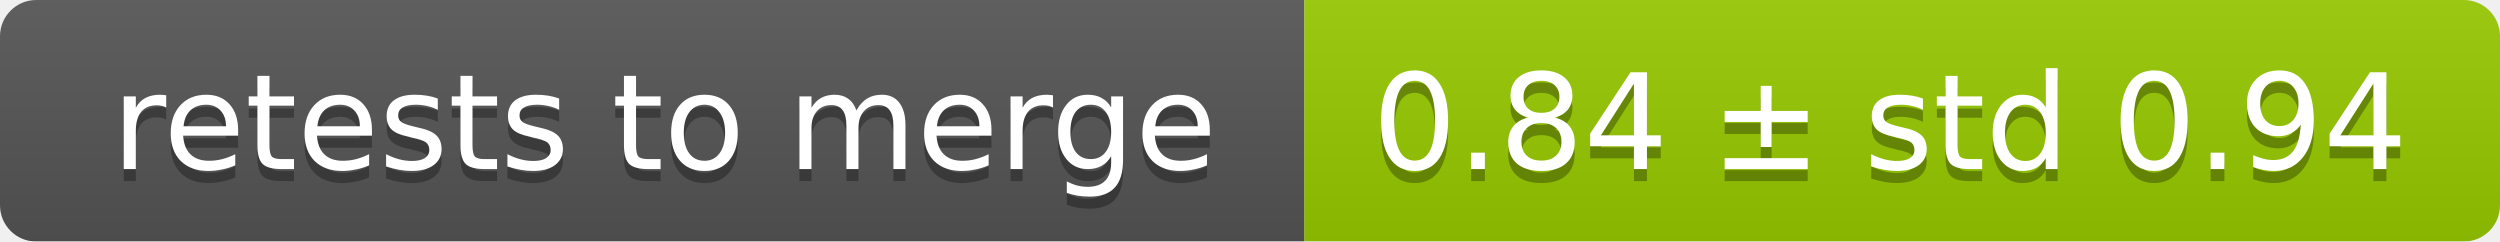
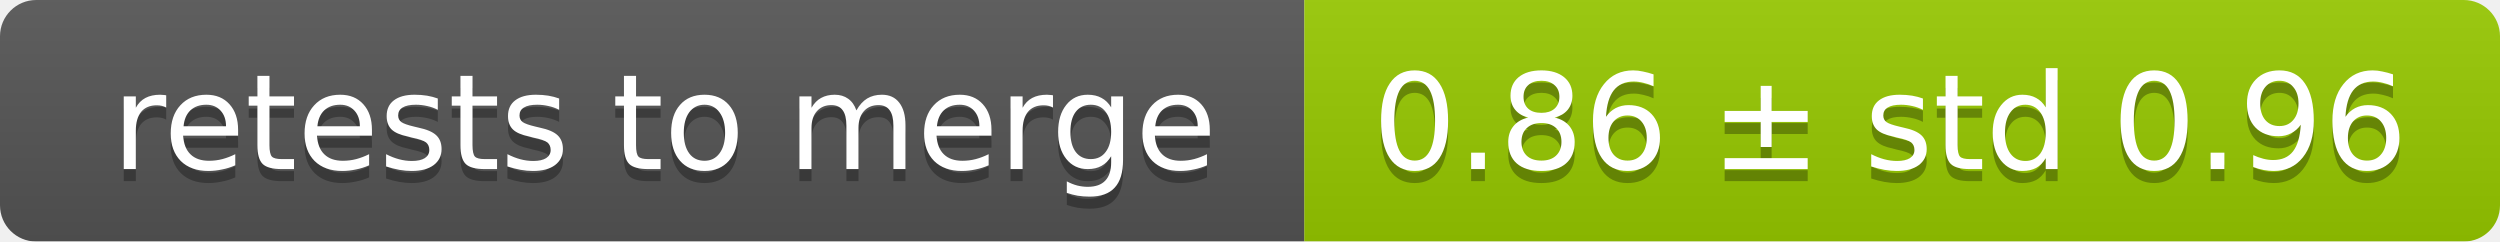
<svg xmlns="http://www.w3.org/2000/svg" width="207" height="20">
  <linearGradient id="smooth" x2="0" y2="100%">
    <stop offset="0" stop-color="#bbb" stop-opacity=".1" />
    <stop offset="1" stop-opacity=".1" />
  </linearGradient>
  <mask id="round">
    <rect width="207" height="20" rx="3" fill="#fff" />
  </mask>
  <g mask="url(#round)">
    <rect width="108" height="20" fill="#555" />
    <rect x="108" width="99" height="20" fill="#97ca00" />
    <rect width="207" height="20" fill="url(#smooth)" />
  </g>
  <g fill="#fff" text-anchor="middle" font-family="DejaVu Sans,Verdana,Geneva,sans-serif" font-size="11">
    <text x="55" y="15" fill="#010101" fill-opacity=".3">retests to merge</text>
    <text x="55" y="14">retests to merge</text>
-     <text x="156.5" y="15" fill="#010101" fill-opacity=".3">0.84 ± std 0.94</text>
-     <text x="156.5" y="14">0.84 ± std 0.94</text>
+     <text x="156.5" y="15" fill="#010101" fill-opacity=".3">0.86 ± std 0.96</text>
+     <text x="156.5" y="14">0.86 ± std 0.96</text>
  </g>
</svg>
